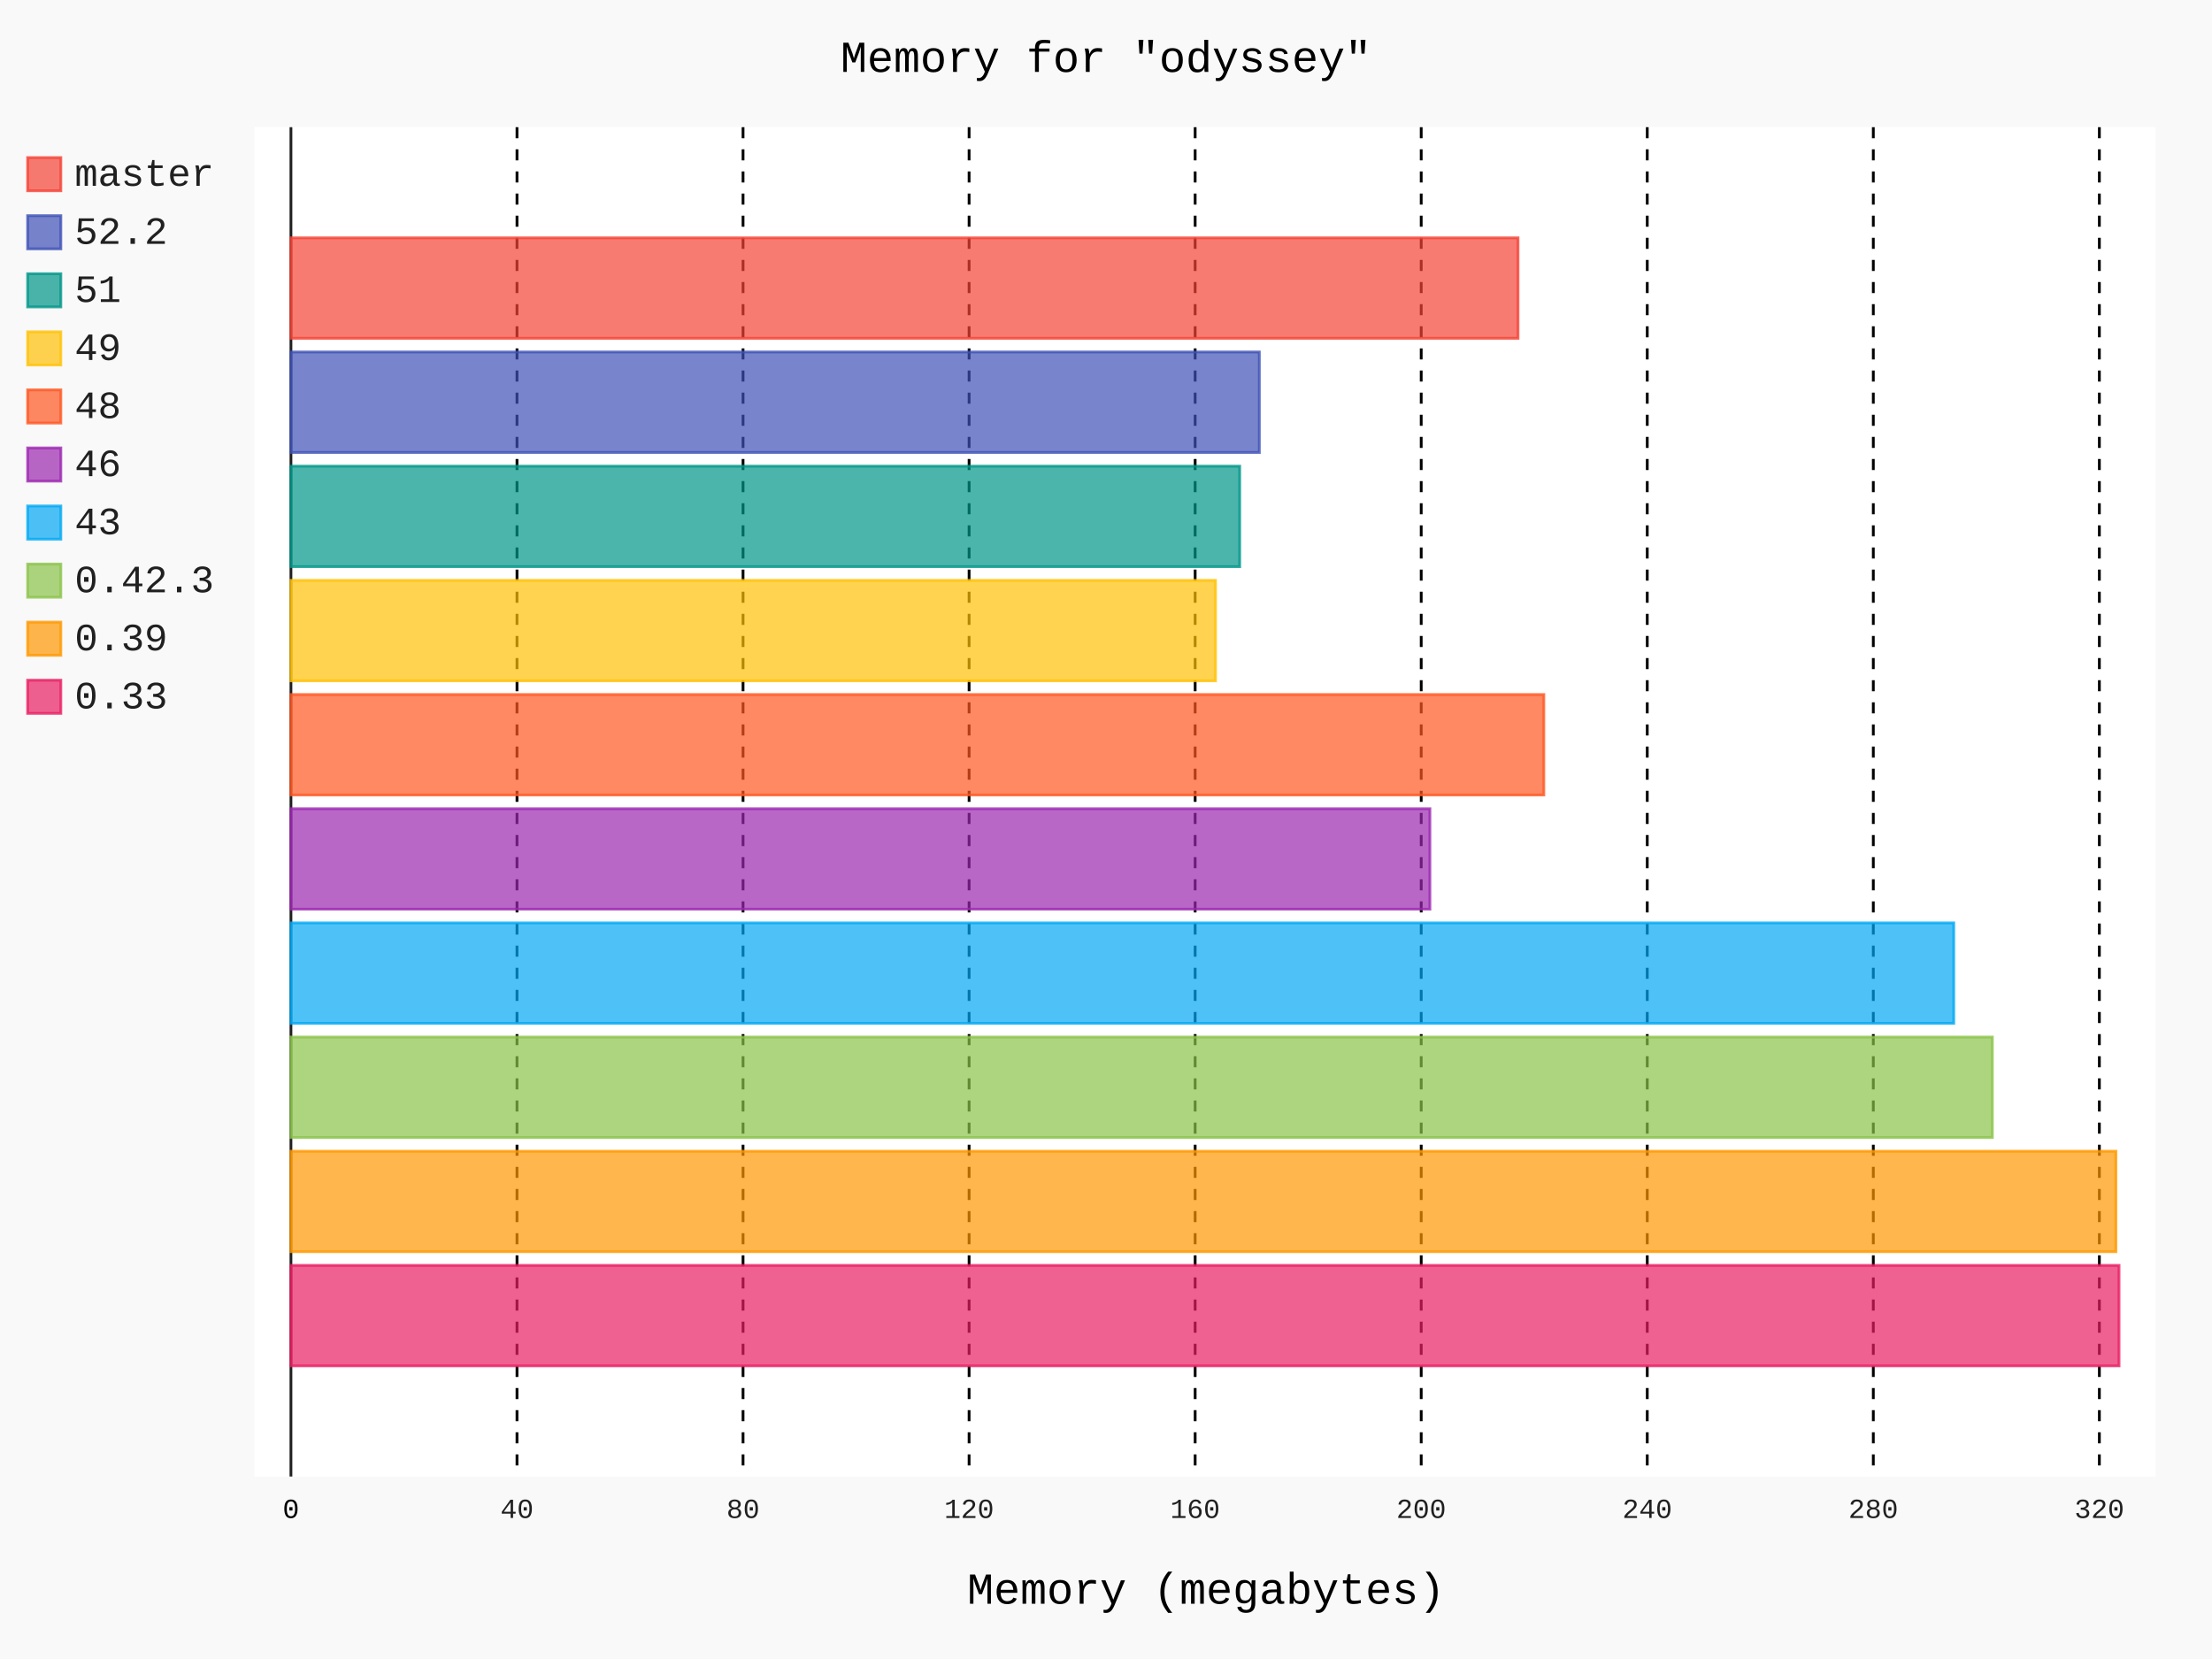
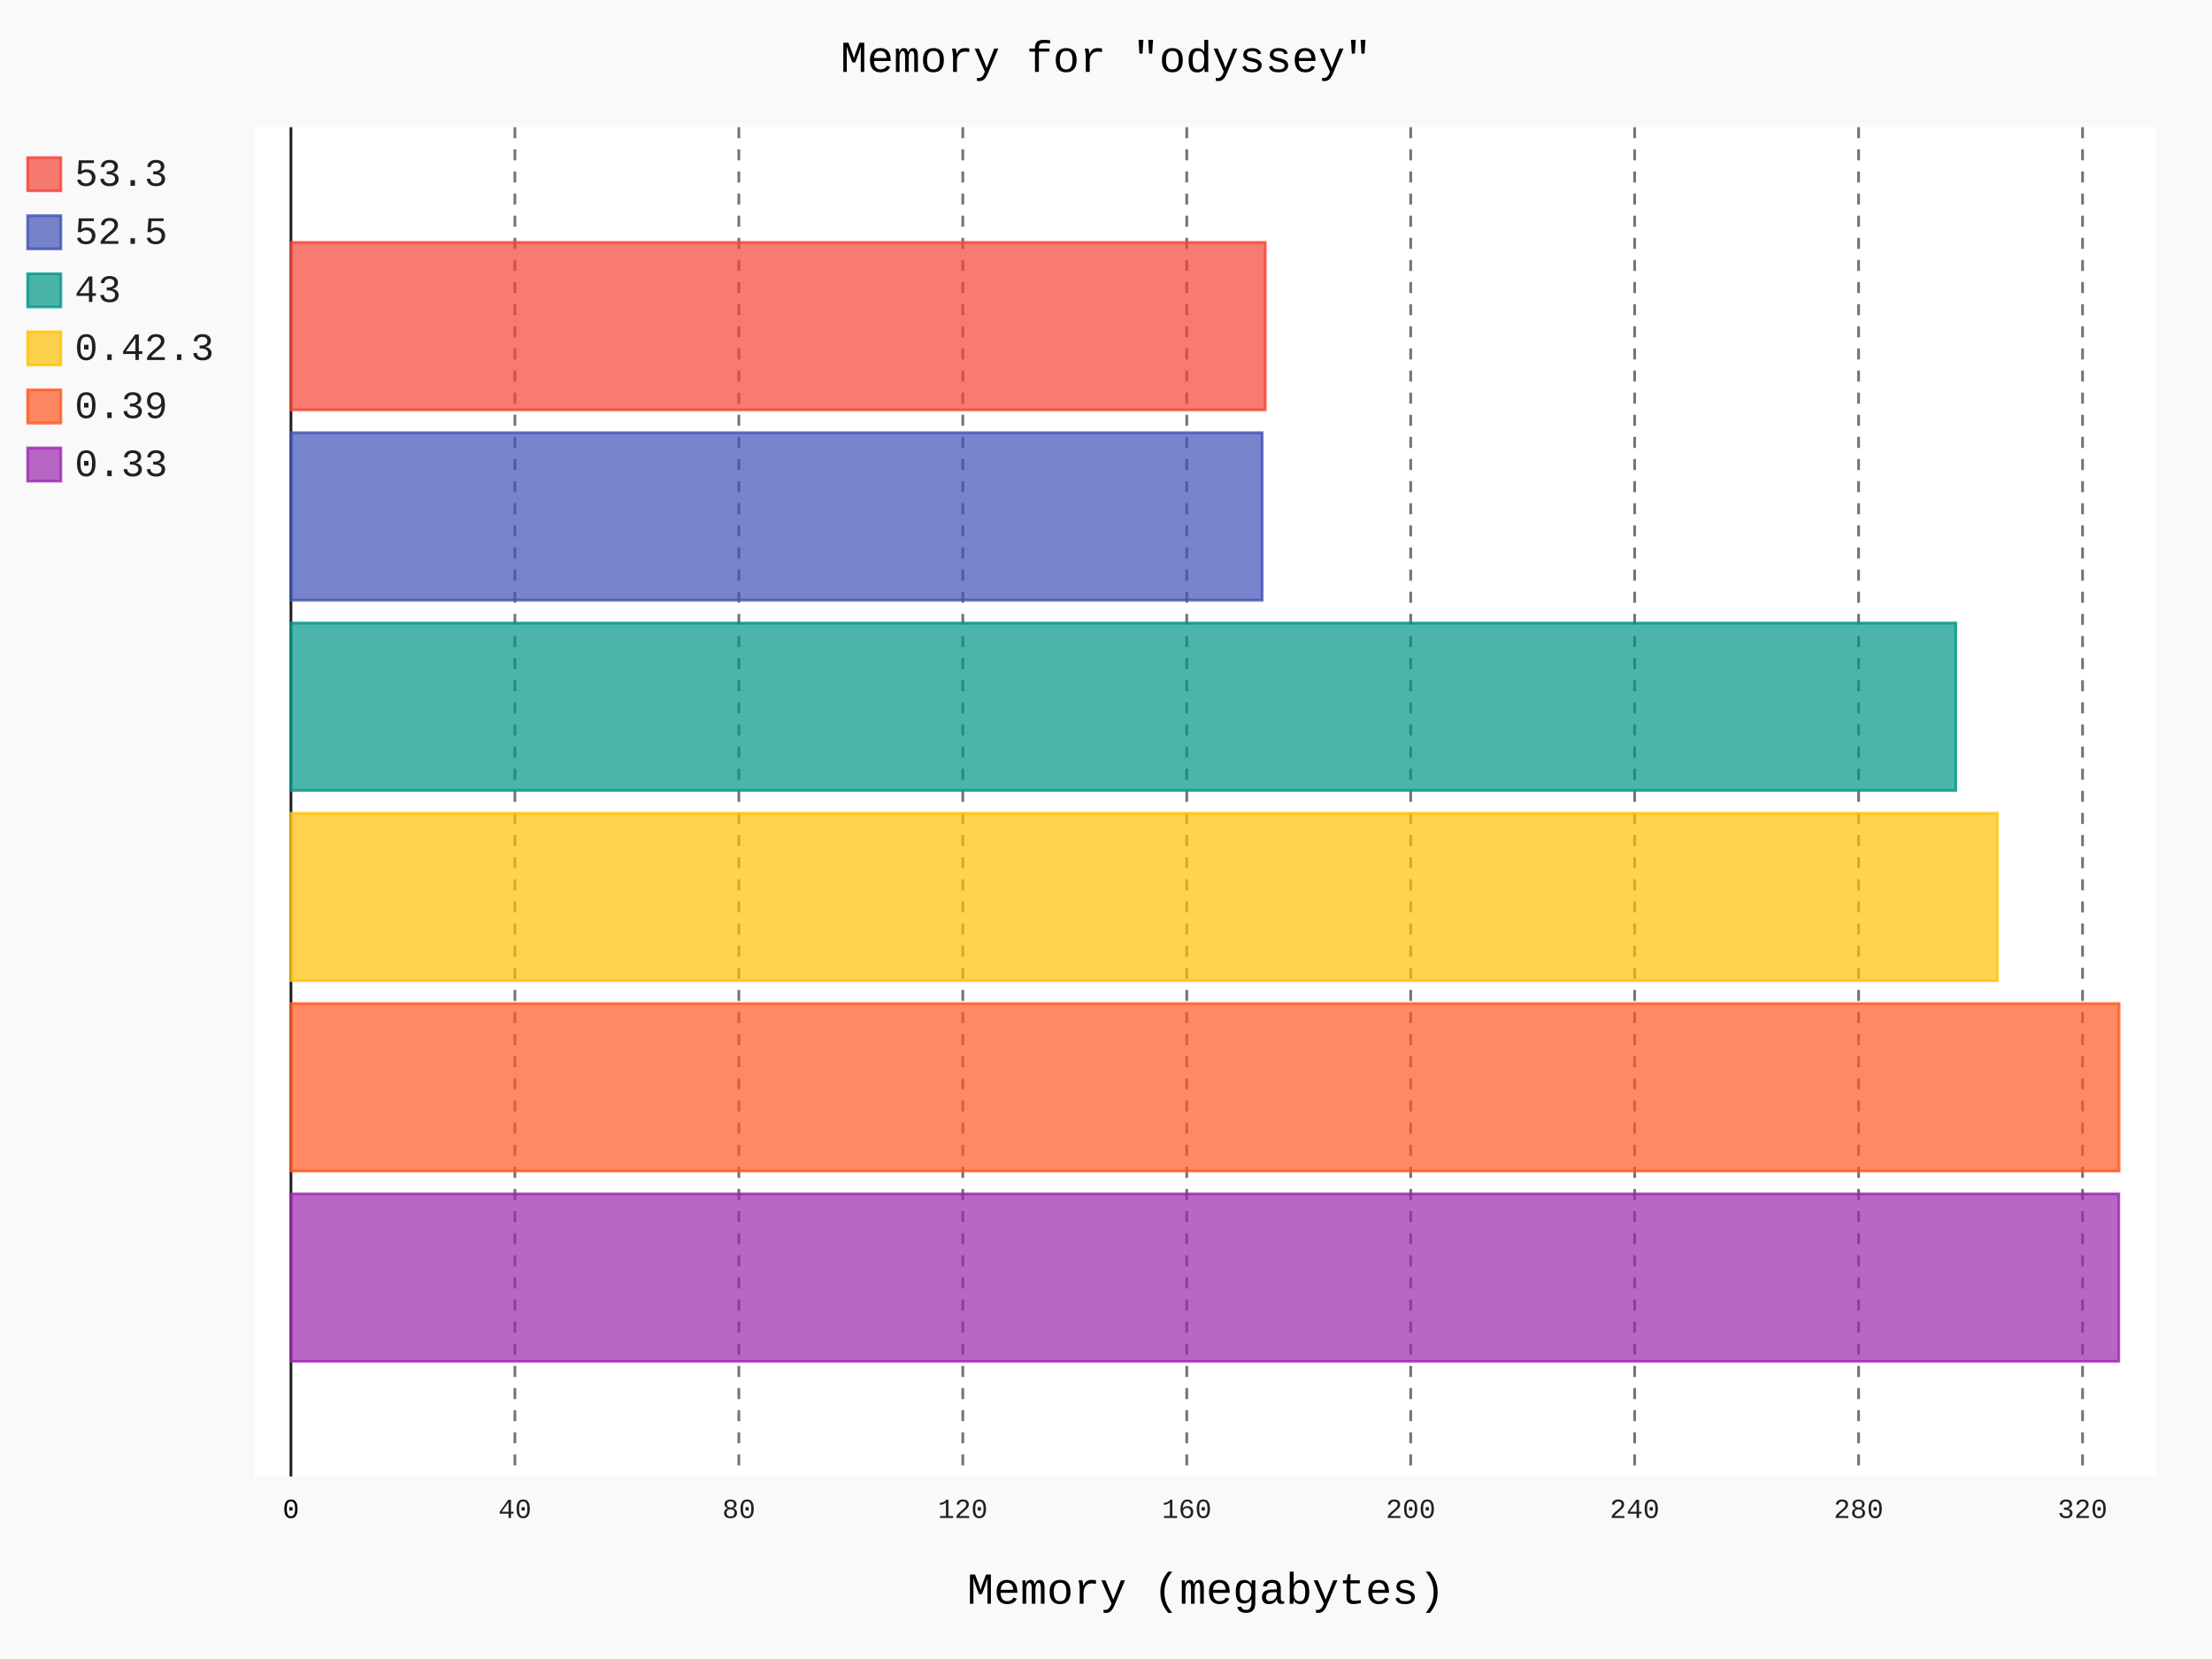
- <svg xmlns="http://www.w3.org/2000/svg" id="chart-8a8010ba-85d3-46df-8800-0154fdaa7f3c" class="pygal-chart" viewBox="0 0 800 600">
+ <svg xmlns="http://www.w3.org/2000/svg" id="chart-607c8aea-693b-4c39-b64d-659187100516" class="pygal-chart" viewBox="0 0 800 600">
  <defs>
-     <style type="text/css">#chart-8a8010ba-85d3-46df-8800-0154fdaa7f3c{-webkit-user-select:none;-webkit-font-smoothing:antialiased;font-family:Consolas,"Liberation Mono",Menlo,Courier,monospace}#chart-8a8010ba-85d3-46df-8800-0154fdaa7f3c .title{font-family:Consolas,"Liberation Mono",Menlo,Courier,monospace;font-size:16px}#chart-8a8010ba-85d3-46df-8800-0154fdaa7f3c .legends .legend text{font-family:Consolas,"Liberation Mono",Menlo,Courier,monospace;font-size:14px}#chart-8a8010ba-85d3-46df-8800-0154fdaa7f3c .axis text{font-family:Consolas,"Liberation Mono",Menlo,Courier,monospace;font-size:10px}#chart-8a8010ba-85d3-46df-8800-0154fdaa7f3c .axis text.major{font-family:Consolas,"Liberation Mono",Menlo,Courier,monospace;font-size:10px}#chart-8a8010ba-85d3-46df-8800-0154fdaa7f3c .text-overlay text.value{font-family:Consolas,"Liberation Mono",Menlo,Courier,monospace;font-size:16px}#chart-8a8010ba-85d3-46df-8800-0154fdaa7f3c .text-overlay text.label{font-family:Consolas,"Liberation Mono",Menlo,Courier,monospace;font-size:10px}#chart-8a8010ba-85d3-46df-8800-0154fdaa7f3c .tooltip{font-family:Consolas,"Liberation Mono",Menlo,Courier,monospace;font-size:14px}#chart-8a8010ba-85d3-46df-8800-0154fdaa7f3c text.no_data{font-family:Consolas,"Liberation Mono",Menlo,Courier,monospace;font-size:64px}
- #chart-8a8010ba-85d3-46df-8800-0154fdaa7f3c{background-color:rgba(249,249,249,1)}#chart-8a8010ba-85d3-46df-8800-0154fdaa7f3c path,#chart-8a8010ba-85d3-46df-8800-0154fdaa7f3c line,#chart-8a8010ba-85d3-46df-8800-0154fdaa7f3c rect,#chart-8a8010ba-85d3-46df-8800-0154fdaa7f3c circle{-webkit-transition:150ms;-moz-transition:150ms;transition:150ms}#chart-8a8010ba-85d3-46df-8800-0154fdaa7f3c .graph &gt; .background{fill:rgba(249,249,249,1)}#chart-8a8010ba-85d3-46df-8800-0154fdaa7f3c .plot &gt; .background{fill:rgba(255,255,255,1)}#chart-8a8010ba-85d3-46df-8800-0154fdaa7f3c .graph{fill:rgba(0,0,0,.87)}#chart-8a8010ba-85d3-46df-8800-0154fdaa7f3c text.no_data{fill:rgba(0,0,0,1)}#chart-8a8010ba-85d3-46df-8800-0154fdaa7f3c .title{fill:rgba(0,0,0,1)}#chart-8a8010ba-85d3-46df-8800-0154fdaa7f3c .legends .legend text{fill:rgba(0,0,0,.87)}#chart-8a8010ba-85d3-46df-8800-0154fdaa7f3c .legends .legend:hover text{fill:rgba(0,0,0,1)}#chart-8a8010ba-85d3-46df-8800-0154fdaa7f3c .axis .line{stroke:rgba(0,0,0,1)}#chart-8a8010ba-85d3-46df-8800-0154fdaa7f3c .axis .guide.line{stroke:rgba(0,0,0,.54)}#chart-8a8010ba-85d3-46df-8800-0154fdaa7f3c .axis .major.line{stroke:rgba(0,0,0,.87)}#chart-8a8010ba-85d3-46df-8800-0154fdaa7f3c .axis text.major{fill:rgba(0,0,0,1)}#chart-8a8010ba-85d3-46df-8800-0154fdaa7f3c .axis.y .guides:hover .guide.line,#chart-8a8010ba-85d3-46df-8800-0154fdaa7f3c .line-graph .axis.x .guides:hover .guide.line,#chart-8a8010ba-85d3-46df-8800-0154fdaa7f3c .stackedline-graph .axis.x .guides:hover .guide.line,#chart-8a8010ba-85d3-46df-8800-0154fdaa7f3c .xy-graph .axis.x .guides:hover .guide.line{stroke:rgba(0,0,0,1)}#chart-8a8010ba-85d3-46df-8800-0154fdaa7f3c .axis .guides:hover text{fill:rgba(0,0,0,1)}#chart-8a8010ba-85d3-46df-8800-0154fdaa7f3c .reactive{fill-opacity:.7;stroke-opacity:.8;stroke-width:1}#chart-8a8010ba-85d3-46df-8800-0154fdaa7f3c .ci{stroke:rgba(0,0,0,.87)}#chart-8a8010ba-85d3-46df-8800-0154fdaa7f3c .reactive.active,#chart-8a8010ba-85d3-46df-8800-0154fdaa7f3c .active .reactive{fill-opacity:.8;stroke-opacity:.9;stroke-width:4}#chart-8a8010ba-85d3-46df-8800-0154fdaa7f3c .ci .reactive.active{stroke-width:1.5}#chart-8a8010ba-85d3-46df-8800-0154fdaa7f3c .series text{fill:rgba(0,0,0,1)}#chart-8a8010ba-85d3-46df-8800-0154fdaa7f3c .tooltip rect{fill:rgba(255,255,255,1);stroke:rgba(0,0,0,1);-webkit-transition:opacity 150ms;-moz-transition:opacity 150ms;transition:opacity 150ms}#chart-8a8010ba-85d3-46df-8800-0154fdaa7f3c .tooltip .label{fill:rgba(0,0,0,.87)}#chart-8a8010ba-85d3-46df-8800-0154fdaa7f3c .tooltip .label{fill:rgba(0,0,0,.87)}#chart-8a8010ba-85d3-46df-8800-0154fdaa7f3c .tooltip .legend{font-size:.8em;fill:rgba(0,0,0,.54)}#chart-8a8010ba-85d3-46df-8800-0154fdaa7f3c .tooltip .x_label{font-size:.6em;fill:rgba(0,0,0,1)}#chart-8a8010ba-85d3-46df-8800-0154fdaa7f3c .tooltip .xlink{font-size:.5em;text-decoration:underline}#chart-8a8010ba-85d3-46df-8800-0154fdaa7f3c .tooltip .value{font-size:1.5em}#chart-8a8010ba-85d3-46df-8800-0154fdaa7f3c .bound{font-size:.5em}#chart-8a8010ba-85d3-46df-8800-0154fdaa7f3c .max-value{font-size:.75em;fill:rgba(0,0,0,.54)}#chart-8a8010ba-85d3-46df-8800-0154fdaa7f3c .map-element{fill:rgba(255,255,255,1);stroke:rgba(0,0,0,.54) !important}#chart-8a8010ba-85d3-46df-8800-0154fdaa7f3c .map-element .reactive{fill-opacity:inherit;stroke-opacity:inherit}#chart-8a8010ba-85d3-46df-8800-0154fdaa7f3c .color-0,#chart-8a8010ba-85d3-46df-8800-0154fdaa7f3c .color-0 a:visited{stroke:#F44336;fill:#F44336}#chart-8a8010ba-85d3-46df-8800-0154fdaa7f3c .color-1,#chart-8a8010ba-85d3-46df-8800-0154fdaa7f3c .color-1 a:visited{stroke:#3F51B5;fill:#3F51B5}#chart-8a8010ba-85d3-46df-8800-0154fdaa7f3c .color-2,#chart-8a8010ba-85d3-46df-8800-0154fdaa7f3c .color-2 a:visited{stroke:#009688;fill:#009688}#chart-8a8010ba-85d3-46df-8800-0154fdaa7f3c .color-3,#chart-8a8010ba-85d3-46df-8800-0154fdaa7f3c .color-3 a:visited{stroke:#FFC107;fill:#FFC107}#chart-8a8010ba-85d3-46df-8800-0154fdaa7f3c .color-4,#chart-8a8010ba-85d3-46df-8800-0154fdaa7f3c .color-4 a:visited{stroke:#FF5722;fill:#FF5722}#chart-8a8010ba-85d3-46df-8800-0154fdaa7f3c .color-5,#chart-8a8010ba-85d3-46df-8800-0154fdaa7f3c .color-5 a:visited{stroke:#9C27B0;fill:#9C27B0}#chart-8a8010ba-85d3-46df-8800-0154fdaa7f3c .color-6,#chart-8a8010ba-85d3-46df-8800-0154fdaa7f3c .color-6 a:visited{stroke:#03A9F4;fill:#03A9F4}#chart-8a8010ba-85d3-46df-8800-0154fdaa7f3c .color-7,#chart-8a8010ba-85d3-46df-8800-0154fdaa7f3c .color-7 a:visited{stroke:#8BC34A;fill:#8BC34A}#chart-8a8010ba-85d3-46df-8800-0154fdaa7f3c .color-8,#chart-8a8010ba-85d3-46df-8800-0154fdaa7f3c .color-8 a:visited{stroke:#FF9800;fill:#FF9800}#chart-8a8010ba-85d3-46df-8800-0154fdaa7f3c .color-9,#chart-8a8010ba-85d3-46df-8800-0154fdaa7f3c .color-9 a:visited{stroke:#E91E63;fill:#E91E63}#chart-8a8010ba-85d3-46df-8800-0154fdaa7f3c .text-overlay .color-0 text{fill:black}#chart-8a8010ba-85d3-46df-8800-0154fdaa7f3c .text-overlay .color-1 text{fill:black}#chart-8a8010ba-85d3-46df-8800-0154fdaa7f3c .text-overlay .color-2 text{fill:black}#chart-8a8010ba-85d3-46df-8800-0154fdaa7f3c .text-overlay .color-3 text{fill:black}#chart-8a8010ba-85d3-46df-8800-0154fdaa7f3c .text-overlay .color-4 text{fill:black}#chart-8a8010ba-85d3-46df-8800-0154fdaa7f3c .text-overlay .color-5 text{fill:black}#chart-8a8010ba-85d3-46df-8800-0154fdaa7f3c .text-overlay .color-6 text{fill:black}#chart-8a8010ba-85d3-46df-8800-0154fdaa7f3c .text-overlay .color-7 text{fill:black}#chart-8a8010ba-85d3-46df-8800-0154fdaa7f3c .text-overlay .color-8 text{fill:black}#chart-8a8010ba-85d3-46df-8800-0154fdaa7f3c .text-overlay .color-9 text{fill:black}
- #chart-8a8010ba-85d3-46df-8800-0154fdaa7f3c text.no_data{text-anchor:middle}#chart-8a8010ba-85d3-46df-8800-0154fdaa7f3c .guide.line{fill:none}#chart-8a8010ba-85d3-46df-8800-0154fdaa7f3c .centered{text-anchor:middle}#chart-8a8010ba-85d3-46df-8800-0154fdaa7f3c .title{text-anchor:middle}#chart-8a8010ba-85d3-46df-8800-0154fdaa7f3c .legends .legend text{fill-opacity:1}#chart-8a8010ba-85d3-46df-8800-0154fdaa7f3c .axis.x text{text-anchor:middle}#chart-8a8010ba-85d3-46df-8800-0154fdaa7f3c .axis.x:not(.web) text[transform]{text-anchor:start}#chart-8a8010ba-85d3-46df-8800-0154fdaa7f3c .axis.x:not(.web) text[transform].backwards{text-anchor:end}#chart-8a8010ba-85d3-46df-8800-0154fdaa7f3c .axis.y text{text-anchor:end}#chart-8a8010ba-85d3-46df-8800-0154fdaa7f3c .axis.y text[transform].backwards{text-anchor:start}#chart-8a8010ba-85d3-46df-8800-0154fdaa7f3c .axis.y2 text{text-anchor:start}#chart-8a8010ba-85d3-46df-8800-0154fdaa7f3c .axis.y2 text[transform].backwards{text-anchor:end}#chart-8a8010ba-85d3-46df-8800-0154fdaa7f3c .axis .guide.line{stroke-dasharray:4,4;stroke:black}#chart-8a8010ba-85d3-46df-8800-0154fdaa7f3c .axis .major.guide.line{stroke-dasharray:6,6;stroke:black}#chart-8a8010ba-85d3-46df-8800-0154fdaa7f3c .horizontal .axis.y .guide.line,#chart-8a8010ba-85d3-46df-8800-0154fdaa7f3c .horizontal .axis.y2 .guide.line,#chart-8a8010ba-85d3-46df-8800-0154fdaa7f3c .vertical .axis.x .guide.line{opacity:0}#chart-8a8010ba-85d3-46df-8800-0154fdaa7f3c .horizontal .axis.always_show .guide.line,#chart-8a8010ba-85d3-46df-8800-0154fdaa7f3c .vertical .axis.always_show .guide.line{opacity:1 !important}#chart-8a8010ba-85d3-46df-8800-0154fdaa7f3c .axis.y .guides:hover .guide.line,#chart-8a8010ba-85d3-46df-8800-0154fdaa7f3c .axis.y2 .guides:hover .guide.line,#chart-8a8010ba-85d3-46df-8800-0154fdaa7f3c .axis.x .guides:hover .guide.line{opacity:1}#chart-8a8010ba-85d3-46df-8800-0154fdaa7f3c .axis .guides:hover text{opacity:1}#chart-8a8010ba-85d3-46df-8800-0154fdaa7f3c .nofill{fill:none}#chart-8a8010ba-85d3-46df-8800-0154fdaa7f3c .subtle-fill{fill-opacity:.2}#chart-8a8010ba-85d3-46df-8800-0154fdaa7f3c .dot{stroke-width:1px;fill-opacity:1;stroke-opacity:1}#chart-8a8010ba-85d3-46df-8800-0154fdaa7f3c .dot.active{stroke-width:5px}#chart-8a8010ba-85d3-46df-8800-0154fdaa7f3c .dot.negative{fill:transparent}#chart-8a8010ba-85d3-46df-8800-0154fdaa7f3c text,#chart-8a8010ba-85d3-46df-8800-0154fdaa7f3c tspan{stroke:none !important}#chart-8a8010ba-85d3-46df-8800-0154fdaa7f3c .series text.active{opacity:1}#chart-8a8010ba-85d3-46df-8800-0154fdaa7f3c .tooltip rect{fill-opacity:.95;stroke-width:.5}#chart-8a8010ba-85d3-46df-8800-0154fdaa7f3c .tooltip text{fill-opacity:1}#chart-8a8010ba-85d3-46df-8800-0154fdaa7f3c .showable{visibility:hidden}#chart-8a8010ba-85d3-46df-8800-0154fdaa7f3c .showable.shown{visibility:visible}#chart-8a8010ba-85d3-46df-8800-0154fdaa7f3c .gauge-background{fill:rgba(229,229,229,1);stroke:none}#chart-8a8010ba-85d3-46df-8800-0154fdaa7f3c .bg-lines{stroke:rgba(249,249,249,1);stroke-width:2px}</style>
+     <style type="text/css">#chart-607c8aea-693b-4c39-b64d-659187100516{-webkit-user-select:none;-webkit-font-smoothing:antialiased;font-family:Consolas,"Liberation Mono",Menlo,Courier,monospace}#chart-607c8aea-693b-4c39-b64d-659187100516 .title{font-family:Consolas,"Liberation Mono",Menlo,Courier,monospace;font-size:16px}#chart-607c8aea-693b-4c39-b64d-659187100516 .legends .legend text{font-family:Consolas,"Liberation Mono",Menlo,Courier,monospace;font-size:14px}#chart-607c8aea-693b-4c39-b64d-659187100516 .axis text{font-family:Consolas,"Liberation Mono",Menlo,Courier,monospace;font-size:10px}#chart-607c8aea-693b-4c39-b64d-659187100516 .axis text.major{font-family:Consolas,"Liberation Mono",Menlo,Courier,monospace;font-size:10px}#chart-607c8aea-693b-4c39-b64d-659187100516 .text-overlay text.value{font-family:Consolas,"Liberation Mono",Menlo,Courier,monospace;font-size:16px}#chart-607c8aea-693b-4c39-b64d-659187100516 .text-overlay text.label{font-family:Consolas,"Liberation Mono",Menlo,Courier,monospace;font-size:10px}#chart-607c8aea-693b-4c39-b64d-659187100516 .tooltip{font-family:Consolas,"Liberation Mono",Menlo,Courier,monospace;font-size:14px}#chart-607c8aea-693b-4c39-b64d-659187100516 text.no_data{font-family:Consolas,"Liberation Mono",Menlo,Courier,monospace;font-size:64px}
+ #chart-607c8aea-693b-4c39-b64d-659187100516{background-color:rgba(249,249,249,1)}#chart-607c8aea-693b-4c39-b64d-659187100516 path,#chart-607c8aea-693b-4c39-b64d-659187100516 line,#chart-607c8aea-693b-4c39-b64d-659187100516 rect,#chart-607c8aea-693b-4c39-b64d-659187100516 circle{-webkit-transition:150ms;-moz-transition:150ms;transition:150ms}#chart-607c8aea-693b-4c39-b64d-659187100516 .graph &gt; .background{fill:rgba(249,249,249,1)}#chart-607c8aea-693b-4c39-b64d-659187100516 .plot &gt; .background{fill:rgba(255,255,255,1)}#chart-607c8aea-693b-4c39-b64d-659187100516 .graph{fill:rgba(0,0,0,.87)}#chart-607c8aea-693b-4c39-b64d-659187100516 text.no_data{fill:rgba(0,0,0,1)}#chart-607c8aea-693b-4c39-b64d-659187100516 .title{fill:rgba(0,0,0,1)}#chart-607c8aea-693b-4c39-b64d-659187100516 .legends .legend text{fill:rgba(0,0,0,.87)}#chart-607c8aea-693b-4c39-b64d-659187100516 .legends .legend:hover text{fill:rgba(0,0,0,1)}#chart-607c8aea-693b-4c39-b64d-659187100516 .axis .line{stroke:rgba(0,0,0,1)}#chart-607c8aea-693b-4c39-b64d-659187100516 .axis .guide.line{stroke:rgba(0,0,0,.54)}#chart-607c8aea-693b-4c39-b64d-659187100516 .axis .major.line{stroke:rgba(0,0,0,.87)}#chart-607c8aea-693b-4c39-b64d-659187100516 .axis text.major{fill:rgba(0,0,0,1)}#chart-607c8aea-693b-4c39-b64d-659187100516 .axis.y .guides:hover .guide.line,#chart-607c8aea-693b-4c39-b64d-659187100516 .line-graph .axis.x .guides:hover .guide.line,#chart-607c8aea-693b-4c39-b64d-659187100516 .stackedline-graph .axis.x .guides:hover .guide.line,#chart-607c8aea-693b-4c39-b64d-659187100516 .xy-graph .axis.x .guides:hover .guide.line{stroke:rgba(0,0,0,1)}#chart-607c8aea-693b-4c39-b64d-659187100516 .axis .guides:hover text{fill:rgba(0,0,0,1)}#chart-607c8aea-693b-4c39-b64d-659187100516 .reactive{fill-opacity:.7;stroke-opacity:.8}#chart-607c8aea-693b-4c39-b64d-659187100516 .ci{stroke:rgba(0,0,0,.87)}#chart-607c8aea-693b-4c39-b64d-659187100516 .reactive.active,#chart-607c8aea-693b-4c39-b64d-659187100516 .active .reactive{fill-opacity:.8;stroke-opacity:.9;stroke-width:4}#chart-607c8aea-693b-4c39-b64d-659187100516 .ci .reactive.active{stroke-width:1.5}#chart-607c8aea-693b-4c39-b64d-659187100516 .series text{fill:rgba(0,0,0,1)}#chart-607c8aea-693b-4c39-b64d-659187100516 .tooltip rect{fill:rgba(255,255,255,1);stroke:rgba(0,0,0,1);-webkit-transition:opacity 150ms;-moz-transition:opacity 150ms;transition:opacity 150ms}#chart-607c8aea-693b-4c39-b64d-659187100516 .tooltip .label{fill:rgba(0,0,0,.87)}#chart-607c8aea-693b-4c39-b64d-659187100516 .tooltip .label{fill:rgba(0,0,0,.87)}#chart-607c8aea-693b-4c39-b64d-659187100516 .tooltip .legend{font-size:.8em;fill:rgba(0,0,0,.54)}#chart-607c8aea-693b-4c39-b64d-659187100516 .tooltip .x_label{font-size:.6em;fill:rgba(0,0,0,1)}#chart-607c8aea-693b-4c39-b64d-659187100516 .tooltip .xlink{font-size:.5em;text-decoration:underline}#chart-607c8aea-693b-4c39-b64d-659187100516 .tooltip .value{font-size:1.5em}#chart-607c8aea-693b-4c39-b64d-659187100516 .bound{font-size:.5em}#chart-607c8aea-693b-4c39-b64d-659187100516 .max-value{font-size:.75em;fill:rgba(0,0,0,.54)}#chart-607c8aea-693b-4c39-b64d-659187100516 .map-element{fill:rgba(255,255,255,1);stroke:rgba(0,0,0,.54) !important}#chart-607c8aea-693b-4c39-b64d-659187100516 .map-element .reactive{fill-opacity:inherit;stroke-opacity:inherit}#chart-607c8aea-693b-4c39-b64d-659187100516 .color-0,#chart-607c8aea-693b-4c39-b64d-659187100516 .color-0 a:visited{stroke:#F44336;fill:#F44336}#chart-607c8aea-693b-4c39-b64d-659187100516 .color-1,#chart-607c8aea-693b-4c39-b64d-659187100516 .color-1 a:visited{stroke:#3F51B5;fill:#3F51B5}#chart-607c8aea-693b-4c39-b64d-659187100516 .color-2,#chart-607c8aea-693b-4c39-b64d-659187100516 .color-2 a:visited{stroke:#009688;fill:#009688}#chart-607c8aea-693b-4c39-b64d-659187100516 .color-3,#chart-607c8aea-693b-4c39-b64d-659187100516 .color-3 a:visited{stroke:#FFC107;fill:#FFC107}#chart-607c8aea-693b-4c39-b64d-659187100516 .color-4,#chart-607c8aea-693b-4c39-b64d-659187100516 .color-4 a:visited{stroke:#FF5722;fill:#FF5722}#chart-607c8aea-693b-4c39-b64d-659187100516 .color-5,#chart-607c8aea-693b-4c39-b64d-659187100516 .color-5 a:visited{stroke:#9C27B0;fill:#9C27B0}#chart-607c8aea-693b-4c39-b64d-659187100516 .text-overlay .color-0 text{fill:black}#chart-607c8aea-693b-4c39-b64d-659187100516 .text-overlay .color-1 text{fill:black}#chart-607c8aea-693b-4c39-b64d-659187100516 .text-overlay .color-2 text{fill:black}#chart-607c8aea-693b-4c39-b64d-659187100516 .text-overlay .color-3 text{fill:black}#chart-607c8aea-693b-4c39-b64d-659187100516 .text-overlay .color-4 text{fill:black}#chart-607c8aea-693b-4c39-b64d-659187100516 .text-overlay .color-5 text{fill:black}
+ #chart-607c8aea-693b-4c39-b64d-659187100516 text.no_data{text-anchor:middle}#chart-607c8aea-693b-4c39-b64d-659187100516 .guide.line{fill:none}#chart-607c8aea-693b-4c39-b64d-659187100516 .centered{text-anchor:middle}#chart-607c8aea-693b-4c39-b64d-659187100516 .title{text-anchor:middle}#chart-607c8aea-693b-4c39-b64d-659187100516 .legends .legend text{fill-opacity:1}#chart-607c8aea-693b-4c39-b64d-659187100516 .axis.x text{text-anchor:middle}#chart-607c8aea-693b-4c39-b64d-659187100516 .axis.x:not(.web) text[transform]{text-anchor:start}#chart-607c8aea-693b-4c39-b64d-659187100516 .axis.x:not(.web) text[transform].backwards{text-anchor:end}#chart-607c8aea-693b-4c39-b64d-659187100516 .axis.y text{text-anchor:end}#chart-607c8aea-693b-4c39-b64d-659187100516 .axis.y text[transform].backwards{text-anchor:start}#chart-607c8aea-693b-4c39-b64d-659187100516 .axis.y2 text{text-anchor:start}#chart-607c8aea-693b-4c39-b64d-659187100516 .axis.y2 text[transform].backwards{text-anchor:end}#chart-607c8aea-693b-4c39-b64d-659187100516 .axis .guide.line{stroke-dasharray:4,4}#chart-607c8aea-693b-4c39-b64d-659187100516 .axis .major.guide.line{stroke-dasharray:6,6}#chart-607c8aea-693b-4c39-b64d-659187100516 .horizontal .axis.y .guide.line,#chart-607c8aea-693b-4c39-b64d-659187100516 .horizontal .axis.y2 .guide.line,#chart-607c8aea-693b-4c39-b64d-659187100516 .vertical .axis.x .guide.line{opacity:0}#chart-607c8aea-693b-4c39-b64d-659187100516 .horizontal .axis.always_show .guide.line,#chart-607c8aea-693b-4c39-b64d-659187100516 .vertical .axis.always_show .guide.line{opacity:1 !important}#chart-607c8aea-693b-4c39-b64d-659187100516 .axis.y .guides:hover .guide.line,#chart-607c8aea-693b-4c39-b64d-659187100516 .axis.y2 .guides:hover .guide.line,#chart-607c8aea-693b-4c39-b64d-659187100516 .axis.x .guides:hover .guide.line{opacity:1}#chart-607c8aea-693b-4c39-b64d-659187100516 .axis .guides:hover text{opacity:1}#chart-607c8aea-693b-4c39-b64d-659187100516 .nofill{fill:none}#chart-607c8aea-693b-4c39-b64d-659187100516 .subtle-fill{fill-opacity:.2}#chart-607c8aea-693b-4c39-b64d-659187100516 .dot{stroke-width:1px;fill-opacity:1}#chart-607c8aea-693b-4c39-b64d-659187100516 .dot.active{stroke-width:5px}#chart-607c8aea-693b-4c39-b64d-659187100516 .dot.negative{fill:transparent}#chart-607c8aea-693b-4c39-b64d-659187100516 text,#chart-607c8aea-693b-4c39-b64d-659187100516 tspan{stroke:none !important}#chart-607c8aea-693b-4c39-b64d-659187100516 .series text.active{opacity:1}#chart-607c8aea-693b-4c39-b64d-659187100516 .tooltip rect{fill-opacity:.95;stroke-width:.5}#chart-607c8aea-693b-4c39-b64d-659187100516 .tooltip text{fill-opacity:1}#chart-607c8aea-693b-4c39-b64d-659187100516 .showable{visibility:hidden}#chart-607c8aea-693b-4c39-b64d-659187100516 .showable.shown{visibility:visible}#chart-607c8aea-693b-4c39-b64d-659187100516 .gauge-background{fill:rgba(229,229,229,1);stroke:none}#chart-607c8aea-693b-4c39-b64d-659187100516 .bg-lines{stroke:rgba(249,249,249,1);stroke-width:2px}</style>
  </defs>
  <g class="graph horizontalbar-graph horizontal">
-     <rect class="background" height="600" width="800" x="0" y="0" />
-     <g class="plot" transform="translate(92, 46)">
-       <rect class="background" height="488" width="687.6" x="0" y="0" />
+     <rect x="0" y="0" width="800" height="600" class="background" />
+     <g transform="translate(92, 46)" class="plot">
+       <rect x="0" y="0" width="687.6" height="488" class="background" />
      <g class="axis x always_show">
        <g class="guides">
-           <path class="axis major line" d="M13.223 0 v488" />
-           <text class="major" x="13.223" y="503.0">0</text>
+           <path d="M13.223 0 v488" class="axis major line" />
+           <text x="13.223" y="503.0" class="major">0</text>
        </g>
        <g class="guides">
-           <path class="guide line" d="M94.978 0 v488" />
-           <text class="" x="94.978" y="503.0">40</text>
+           <path d="M94.218 0 v488" class="guide line" />
+           <text x="94.218" y="503.0" class="">40</text>
        </g>
        <g class="guides">
-           <path class="guide line" d="M176.733 0 v488" />
-           <text class="" x="176.733" y="503.0">80</text>
+           <path d="M175.213 0 v488" class="guide line" />
+           <text x="175.213" y="503.0" class="">80</text>
        </g>
        <g class="guides">
-           <path class="guide line" d="M258.488 0 v488" />
-           <text class="" x="258.488" y="503.0">120</text>
+           <path d="M256.208 0 v488" class="guide line" />
+           <text x="256.208" y="503.0" class="">120</text>
        </g>
        <g class="guides">
-           <path class="guide line" d="M340.243 0 v488" />
-           <text class="" x="340.243" y="503.0">160</text>
+           <path d="M337.203 0 v488" class="guide line" />
+           <text x="337.203" y="503.0" class="">160</text>
        </g>
        <g class="guides">
-           <path class="guide line" d="M421.998 0 v488" />
-           <text class="" x="421.998" y="503.0">200</text>
+           <path d="M418.198 0 v488" class="guide line" />
+           <text x="418.198" y="503.0" class="">200</text>
        </g>
        <g class="guides">
-           <path class="guide line" d="M503.753 0 v488" />
-           <text class="" x="503.753" y="503.0">240</text>
+           <path d="M499.193 0 v488" class="guide line" />
+           <text x="499.193" y="503.0" class="">240</text>
        </g>
        <g class="guides">
-           <path class="guide line" d="M585.508 0 v488" />
-           <text class="" x="585.508" y="503.0">280</text>
+           <path d="M580.189 0 v488" class="guide line" />
+           <text x="580.189" y="503.0" class="">280</text>
        </g>
        <g class="guides">
-           <path class="guide line" d="M667.263 0 v488" />
-           <text class="" x="667.263" y="503.0">320</text>
-         </g>
-       </g>
-       <g class="series serie-9 color-9">
-         <g class="bars">
-           <g class="bar">
-             <rect class="rect reactive tooltip-trigger" height="36.337" rx="0" ry="0" width="661.154" x="13.223" y="411.647" />
-           </g>
-         </g>
-       </g>
-       <g class="series serie-8 color-8">
-         <g class="bars">
-           <g class="bar">
-             <rect class="rect reactive tooltip-trigger" height="36.337" rx="0" ry="0" width="660.02" x="13.223" y="370.354" />
-           </g>
-         </g>
-       </g>
-       <g class="series serie-7 color-7">
-         <g class="bars">
-           <g class="bar">
-             <rect class="rect reactive tooltip-trigger" height="36.337" rx="0" ry="0" width="615.342" x="13.223" y="329.062" />
-           </g>
-         </g>
-       </g>
-       <g class="series serie-6 color-6">
-         <g class="bars">
-           <g class="bar">
-             <rect class="rect reactive tooltip-trigger" height="36.337" rx="0" ry="0" width="601.378" x="13.223" y="287.77" />
-           </g>
+           <path d="M661.184 0 v488" class="guide line" />
+           <text x="661.184" y="503.0" class="">320</text>
        </g>
      </g>
      <g class="series serie-5 color-5">
        <g class="bars">
          <g class="bar">
-             <rect class="rect reactive tooltip-trigger" height="36.337" rx="0" ry="0" width="411.913" x="13.223" y="246.478" />
+             <rect x="13.223" y="385.77" rx="0" ry="0" width="661.067" height="60.562" class="rect reactive tooltip-trigger" />
          </g>
        </g>
      </g>
      <g class="series serie-4 color-4">
        <g class="bars">
          <g class="bar">
-             <rect class="rect reactive tooltip-trigger" height="36.337" rx="0" ry="0" width="453.118" x="13.223" y="205.185" />
+             <rect x="13.223" y="316.95" rx="0" ry="0" width="661.154" height="60.562" class="rect reactive tooltip-trigger" />
          </g>
        </g>
      </g>
      <g class="series serie-3 color-3">
        <g class="bars">
          <g class="bar">
-             <rect class="rect reactive tooltip-trigger" height="36.337" rx="0" ry="0" width="334.389" x="13.223" y="163.893" />
+             <rect x="13.223" y="248.129" rx="0" ry="0" width="617.113" height="60.562" class="rect reactive tooltip-trigger" />
          </g>
        </g>
      </g>
      <g class="series serie-2 color-2">
        <g class="bars">
          <g class="bar">
-             <rect class="rect reactive tooltip-trigger" height="36.337" rx="0" ry="0" width="343.132" x="13.223" y="122.601" />
+             <rect x="13.223" y="179.309" rx="0" ry="0" width="602.124" height="60.562" class="rect reactive tooltip-trigger" />
          </g>
        </g>
      </g>
      <g class="series serie-1 color-1">
        <g class="bars">
          <g class="bar">
-             <rect class="rect reactive tooltip-trigger" height="36.337" rx="0" ry="0" width="350.229" x="13.223" y="81.308" />
+             <rect x="13.223" y="110.488" rx="0" ry="0" width="351.253" height="60.562" class="rect reactive tooltip-trigger" />
          </g>
        </g>
      </g>
      <g class="series serie-0 color-0">
        <g class="bars">
          <g class="bar">
-             <rect class="rect reactive tooltip-trigger" height="36.337" rx="0" ry="0" width="443.784" x="13.223" y="40.016" />
+             <rect x="13.223" y="41.668" rx="0" ry="0" width="352.392" height="60.562" class="rect reactive tooltip-trigger" />
          </g>
        </g>
      </g>
    </g>
    <g class="titles">
-       <text class="title plot_title" x="400.0" y="26">Memory for "odyssey"</text>
-       <text class="title" x="436.2" y="580">Memory (megabytes)</text>
+       <text x="400.0" y="26" class="title plot_title">Memory for "odyssey"</text>
+       <text x="436.2" y="580" class="title">Memory (megabytes)</text>
    </g>
-     <g class="plot overlay" transform="translate(92, 46)">
-       <g class="series serie-9 color-9" />
-       <g class="series serie-8 color-8" />
-       <g class="series serie-7 color-7" />
-       <g class="series serie-6 color-6" />
+     <g transform="translate(92, 46)" class="plot overlay">
      <g class="series serie-5 color-5" />
      <g class="series serie-4 color-4" />
      <g class="series serie-3 color-3" />
      <g class="series serie-2 color-2" />
      <g class="series serie-1 color-1" />
      <g class="series serie-0 color-0" />
    </g>
-     <g class="plot text-overlay" transform="translate(92, 46)">
-       <g class="series serie-9 color-9" />
-       <g class="series serie-8 color-8" />
-       <g class="series serie-7 color-7" />
-       <g class="series serie-6 color-6" />
+     <g transform="translate(92, 46)" class="plot text-overlay">
      <g class="series serie-5 color-5" />
      <g class="series serie-4 color-4" />
      <g class="series serie-3 color-3" />
      <g class="series serie-2 color-2" />
      <g class="series serie-1 color-1" />
      <g class="series serie-0 color-0" />
    </g>
-     <g class="plot tooltip-overlay" transform="translate(92, 46)">
-       <g class="tooltip" style="opacity: 0" transform="translate(0 0)">
-         <rect class="tooltip-box" height="0" rx="0" ry="0" width="0" />
+     <g transform="translate(92, 46)" class="plot tooltip-overlay">
+       <g transform="translate(0 0)" style="opacity: 0" class="tooltip">
+         <rect rx="0" ry="0" width="0" height="0" class="tooltip-box" />
        <g class="text" />
      </g>
    </g>
-     <g class="legends" transform="translate(10, 56)">
-       <g class="legend reactive activate-serie" id="activate-serie-0">
-         <rect class="color-0 reactive" height="12" width="12" x="0.0" y="1.0" />
-         <text x="17.0" y="11.2">master</text>
+     <g transform="translate(10, 56)" class="legends">
+       <g id="activate-serie-0" class="legend reactive activate-serie">
+         <rect x="0.0" y="1.0" width="12" height="12" class="color-0 reactive" />
+         <text x="17.0" y="11.2">53.3</text>
      </g>
-       <g class="legend reactive activate-serie" id="activate-serie-1">
-         <rect class="color-1 reactive" height="12" width="12" x="0.0" y="22.0" />
-         <text x="17.0" y="32.2">52.2</text>
+       <g id="activate-serie-1" class="legend reactive activate-serie">
+         <rect x="0.0" y="22.0" width="12" height="12" class="color-1 reactive" />
+         <text x="17.0" y="32.2">52.5</text>
      </g>
-       <g class="legend reactive activate-serie" id="activate-serie-2">
-         <rect class="color-2 reactive" height="12" width="12" x="0.0" y="43.0" />
-         <text x="17.0" y="53.2">51</text>
+       <g id="activate-serie-2" class="legend reactive activate-serie">
+         <rect x="0.0" y="43.0" width="12" height="12" class="color-2 reactive" />
+         <text x="17.0" y="53.2">43</text>
      </g>
-       <g class="legend reactive activate-serie" id="activate-serie-3">
-         <rect class="color-3 reactive" height="12" width="12" x="0.0" y="64.0" />
-         <text x="17.0" y="74.2">49</text>
+       <g id="activate-serie-3" class="legend reactive activate-serie">
+         <rect x="0.0" y="64.0" width="12" height="12" class="color-3 reactive" />
+         <text x="17.0" y="74.2">0.42.3</text>
      </g>
-       <g class="legend reactive activate-serie" id="activate-serie-4">
-         <rect class="color-4 reactive" height="12" width="12" x="0.0" y="85.0" />
-         <text x="17.0" y="95.2">48</text>
+       <g id="activate-serie-4" class="legend reactive activate-serie">
+         <rect x="0.0" y="85.0" width="12" height="12" class="color-4 reactive" />
+         <text x="17.0" y="95.2">0.39</text>
      </g>
-       <g class="legend reactive activate-serie" id="activate-serie-5">
-         <rect class="color-5 reactive" height="12" width="12" x="0.0" y="106.0" />
-         <text x="17.0" y="116.2">46</text>
-       </g>
-       <g class="legend reactive activate-serie" id="activate-serie-6">
-         <rect class="color-6 reactive" height="12" width="12" x="0.0" y="127.0" />
-         <text x="17.0" y="137.2">43</text>
-       </g>
-       <g class="legend reactive activate-serie" id="activate-serie-7">
-         <rect class="color-7 reactive" height="12" width="12" x="0.0" y="148.0" />
-         <text x="17.0" y="158.2">0.42.3</text>
-       </g>
-       <g class="legend reactive activate-serie" id="activate-serie-8">
-         <rect class="color-8 reactive" height="12" width="12" x="0.0" y="169.0" />
-         <text x="17.0" y="179.2">0.39</text>
-       </g>
-       <g class="legend reactive activate-serie" id="activate-serie-9">
-         <rect class="color-9 reactive" height="12" width="12" x="0.0" y="190.0" />
-         <text x="17.0" y="200.2">0.33</text>
+       <g id="activate-serie-5" class="legend reactive activate-serie">
+         <rect x="0.0" y="106.0" width="12" height="12" class="color-5 reactive" />
+         <text x="17.0" y="116.2">0.33</text>
      </g>
    </g>
-     <g class="legends" transform="translate(790, 56)" />
+     <g transform="translate(790, 56)" class="legends" />
  </g>
</svg>
